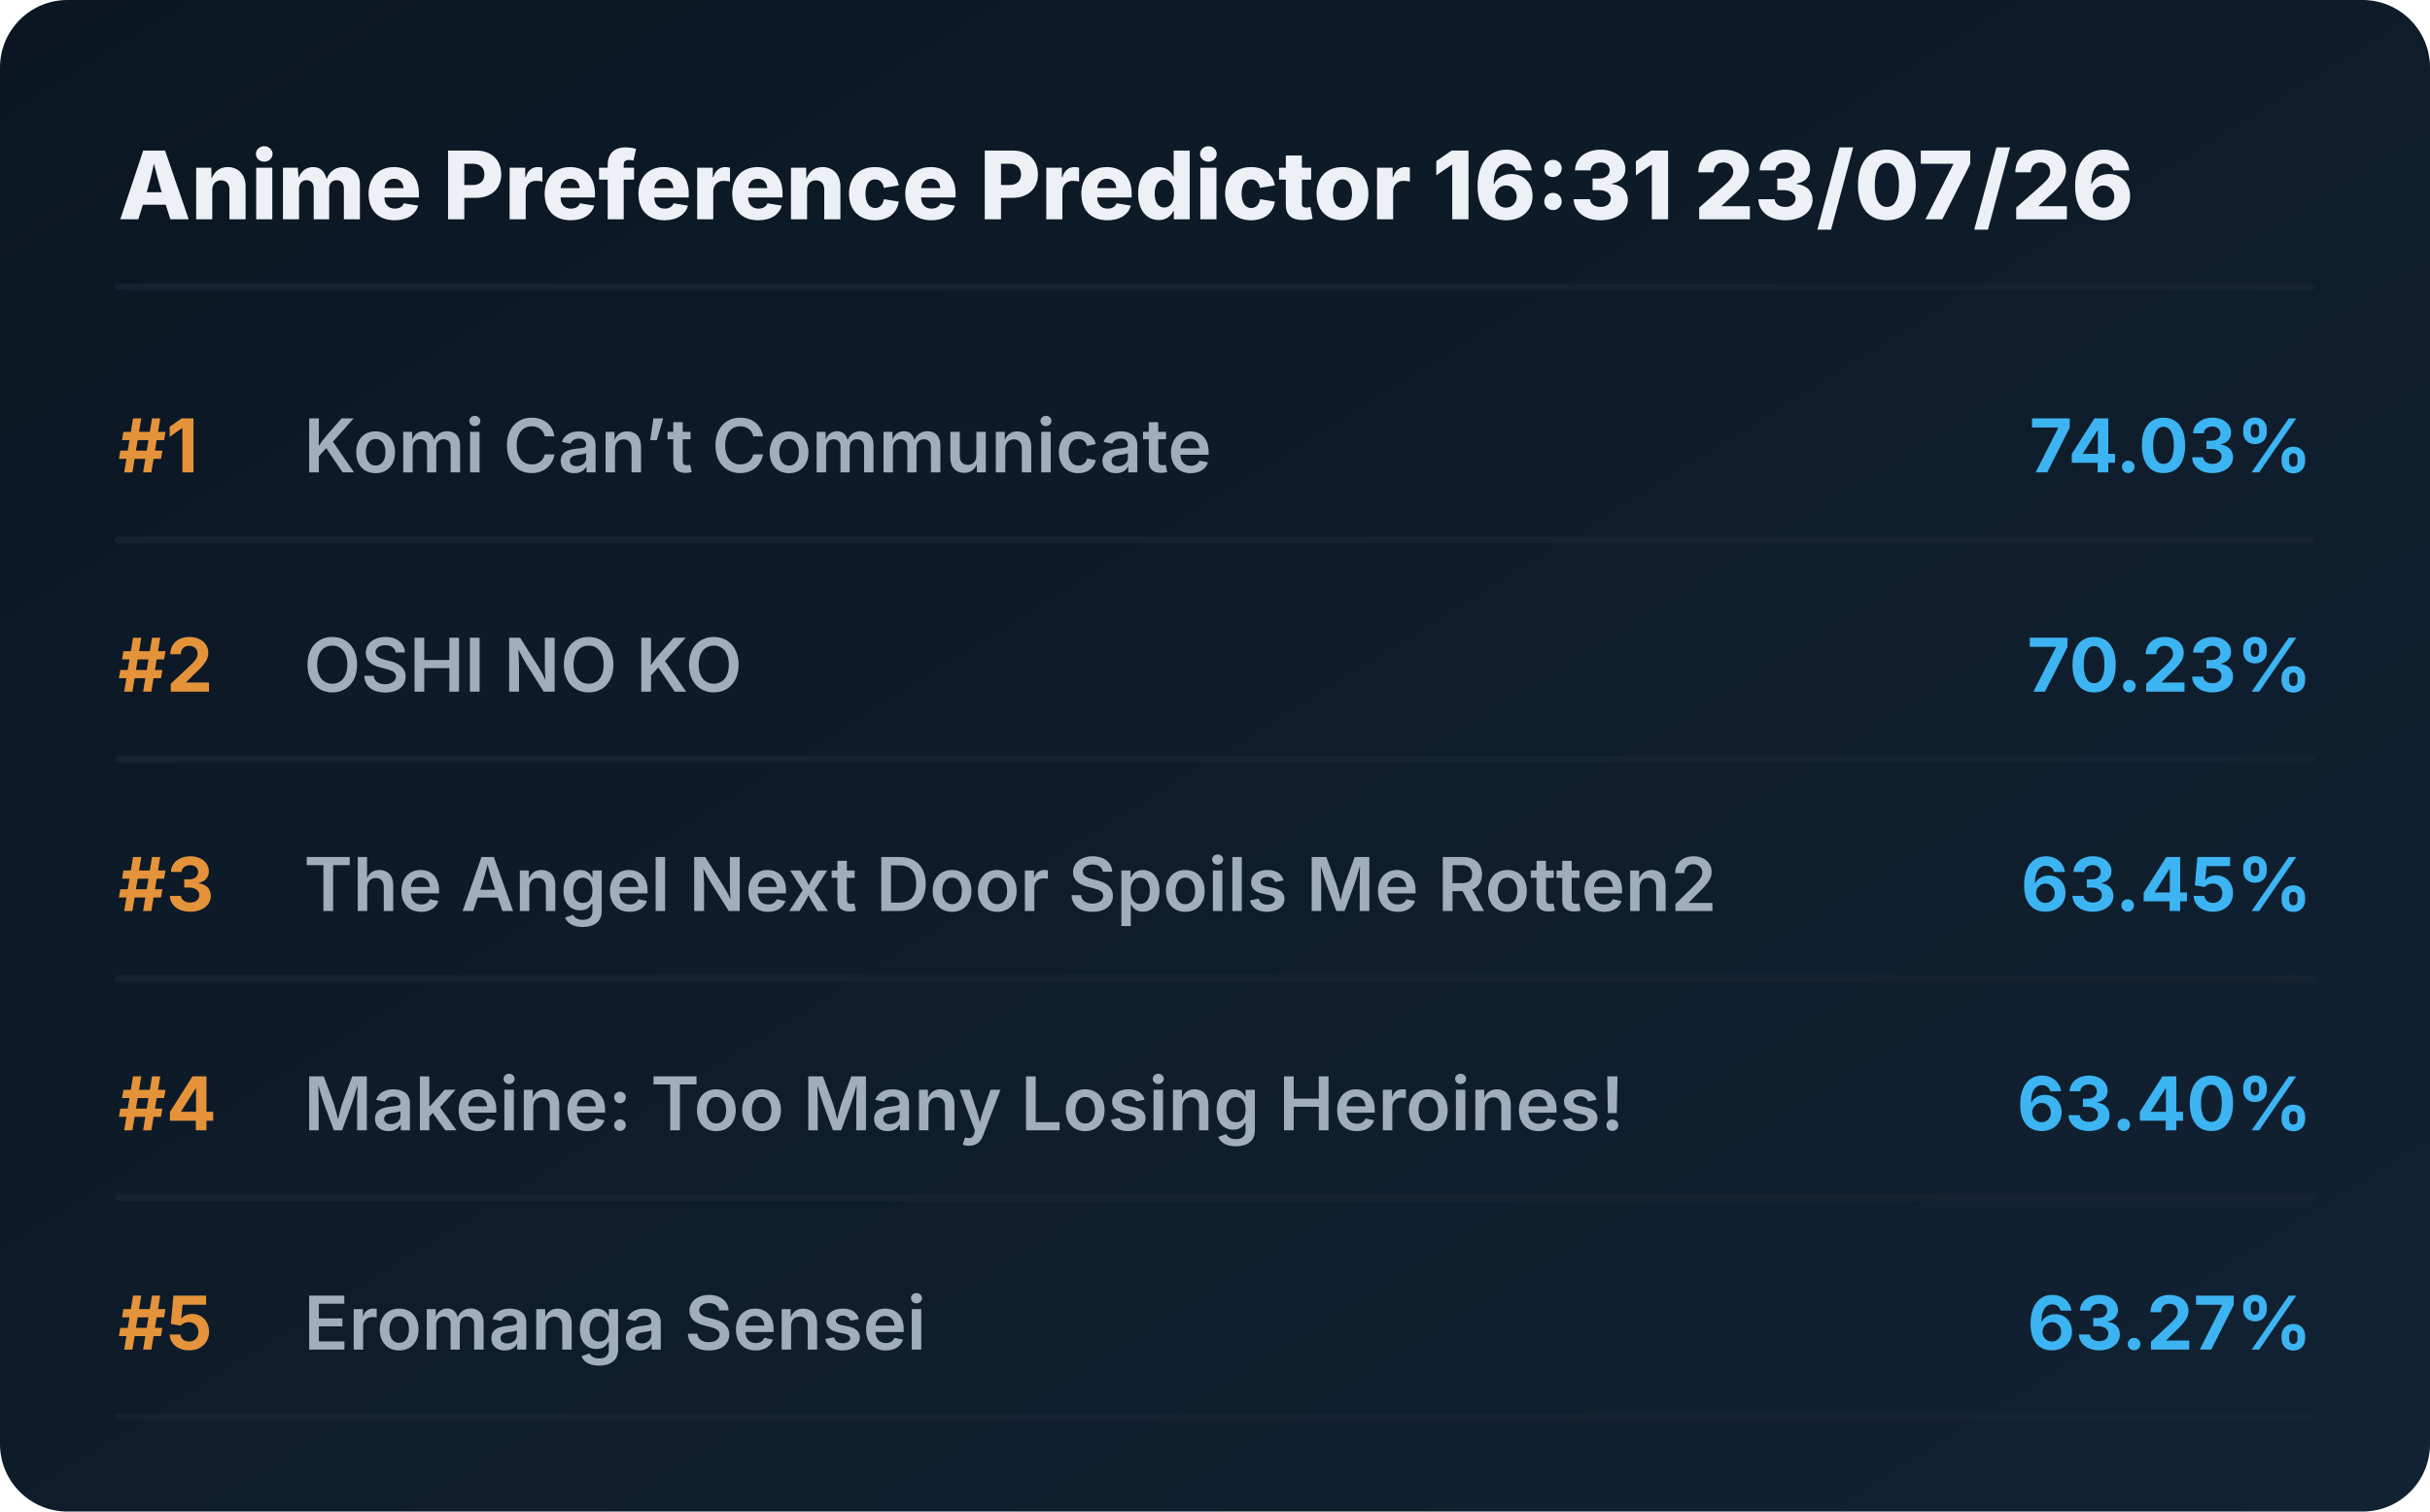
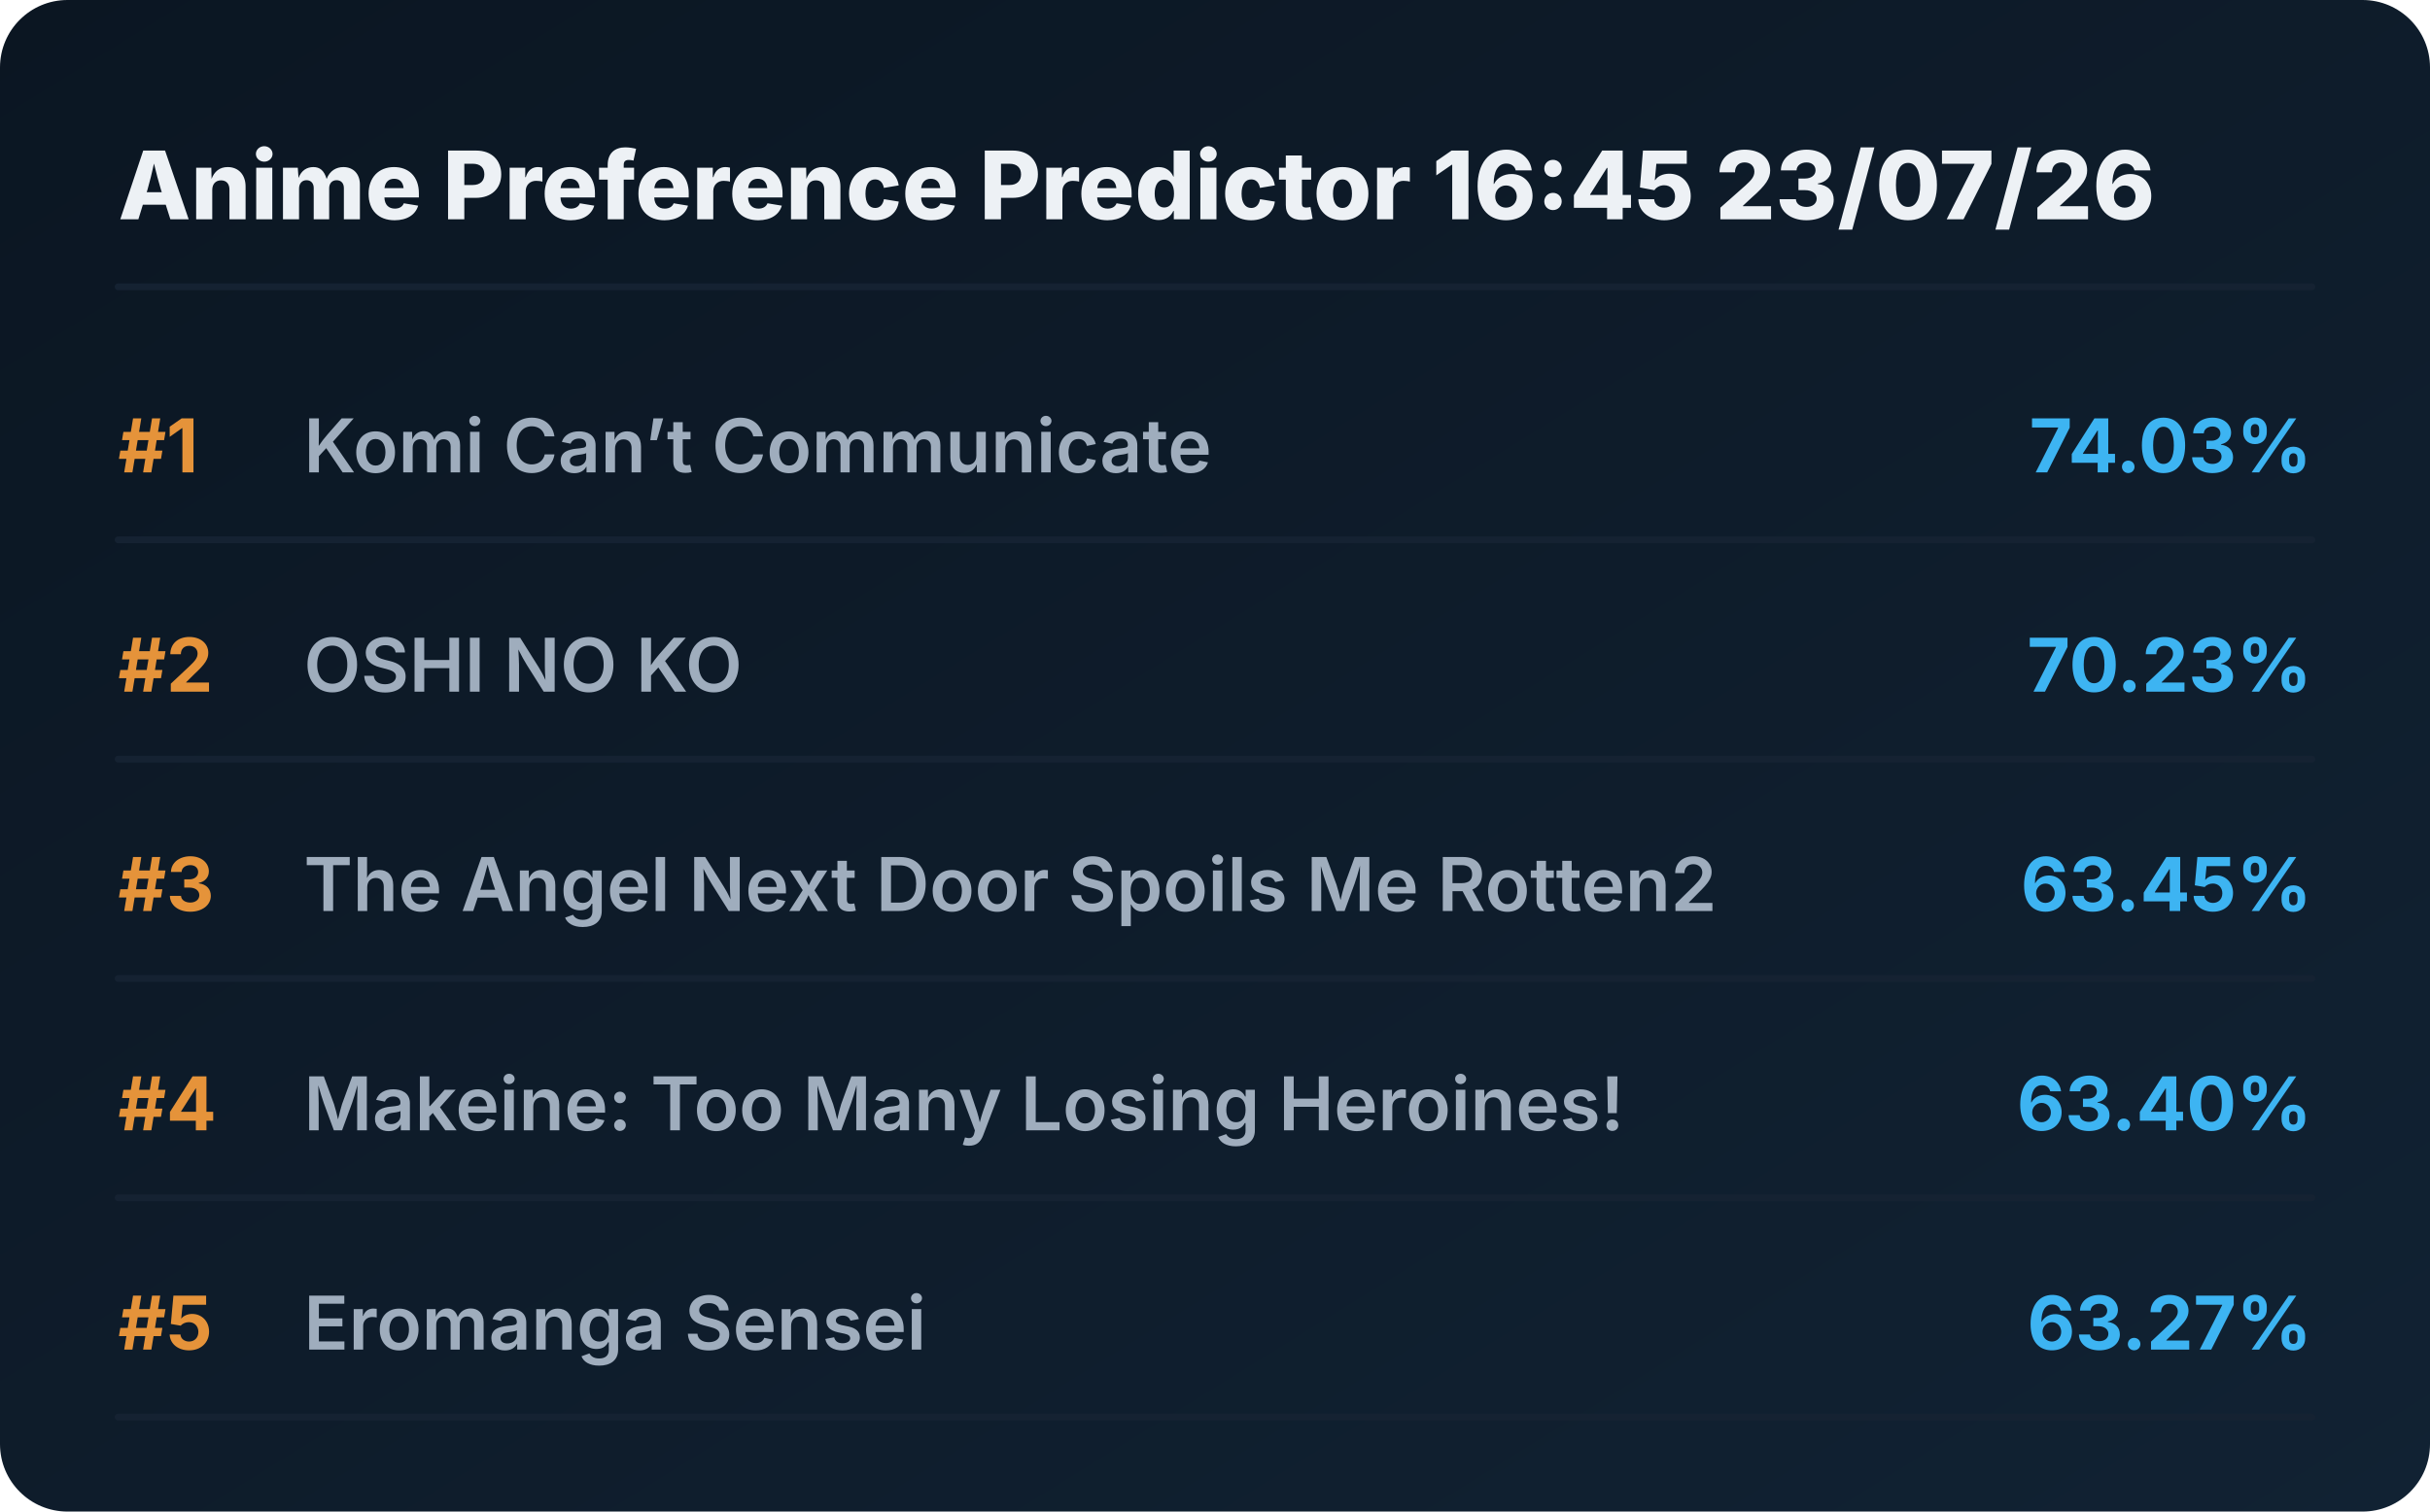
<svg xmlns="http://www.w3.org/2000/svg" viewBox="0 0 720 448" preserveAspectRatio="xMidYMid meet" style="width: 100%; height: auto; max-width: 720px;">
  <defs>
    <linearGradient id="boxGrad" x1="0%" y1="0%" x2="100%" y2="100%">
      <stop offset="0%" stop-color="#0b1622" />
      <stop offset="100%" stop-color="#112233" />
    </linearGradient>
    <clipPath id="titleClip">
      <rect x="90" y="0" width="510" height="100%" />
    </clipPath>
  </defs>
  <style>
    .bg { fill: url(#boxGrad); rx: 20px; }
    .header { font-family: 'Overpass', 'Inter', system-ui, sans-serif; font-weight: 800; font-size: 28px; fill: #edf1f5; }
    .rank { font-family: 'Overpass', 'Inter', system-ui, sans-serif; font-weight: 700; font-size: 22px; fill: #e5933a; }
    .title { font-family: 'Overpass', 'Inter', system-ui, sans-serif; font-weight: 600; font-size: 22px; fill: #9fadbd; }
    .score { font-family: 'Overpass', 'Inter', system-ui, sans-serif; font-weight: 700; font-size: 22px; fill: #3db4f2; }
    .line { stroke: #152232; stroke-width: 2; stroke-linecap: round; }
  </style>
  <rect class="bg" width="720" height="448" />
-   <text x="35" y="65" class="header">Anime Preference Predictor 16:31 23/07/26</text>
+   <text x="35" y="65" class="header">Anime Preference Predictor 16:45 23/07/26</text>
  <line x1="35" y1="85" x2="685" y2="85" class="line" />
  <g transform="translate(0, 0)">
    <text x="35" y="140" class="rank">#1</text>
    <text x="90" y="140" class="title">Komi Can’t Communicate</text>
    <text x="685" y="140" class="score" text-anchor="end">74.03%</text>
    <line x1="35" y1="160" x2="685" y2="160" class="line" />
  </g>
  <g transform="translate(0, 65)">
    <text x="35" y="140" class="rank">#2</text>
    <text x="90" y="140" class="title">OSHI NO KO</text>
    <text x="685" y="140" class="score" text-anchor="end">70.23%</text>
    <line x1="35" y1="160" x2="685" y2="160" class="line" />
  </g>
  <g transform="translate(0, 130)">
    <text x="35" y="140" class="rank">#3</text>
    <text x="90" y="140" class="title">The Angel Next Door Spoils Me Rotten2</text>
    <text x="685" y="140" class="score" text-anchor="end">63.45%</text>
    <line x1="35" y1="160" x2="685" y2="160" class="line" />
  </g>
  <g transform="translate(0, 195)">
    <text x="35" y="140" class="rank">#4</text>
    <text x="90" y="140" class="title">Makeine: Too Many Losing Heroines!</text>
    <text x="685" y="140" class="score" text-anchor="end">63.40%</text>
    <line x1="35" y1="160" x2="685" y2="160" class="line" />
  </g>
  <g transform="translate(0, 260)">
    <text x="35" y="140" class="rank">#5</text>
    <text x="90" y="140" class="title">Eromanga Sensei</text>
    <text x="685" y="140" class="score" text-anchor="end">63.27%</text>
    <line x1="35" y1="160" x2="685" y2="160" class="line" />
  </g>
</svg>
